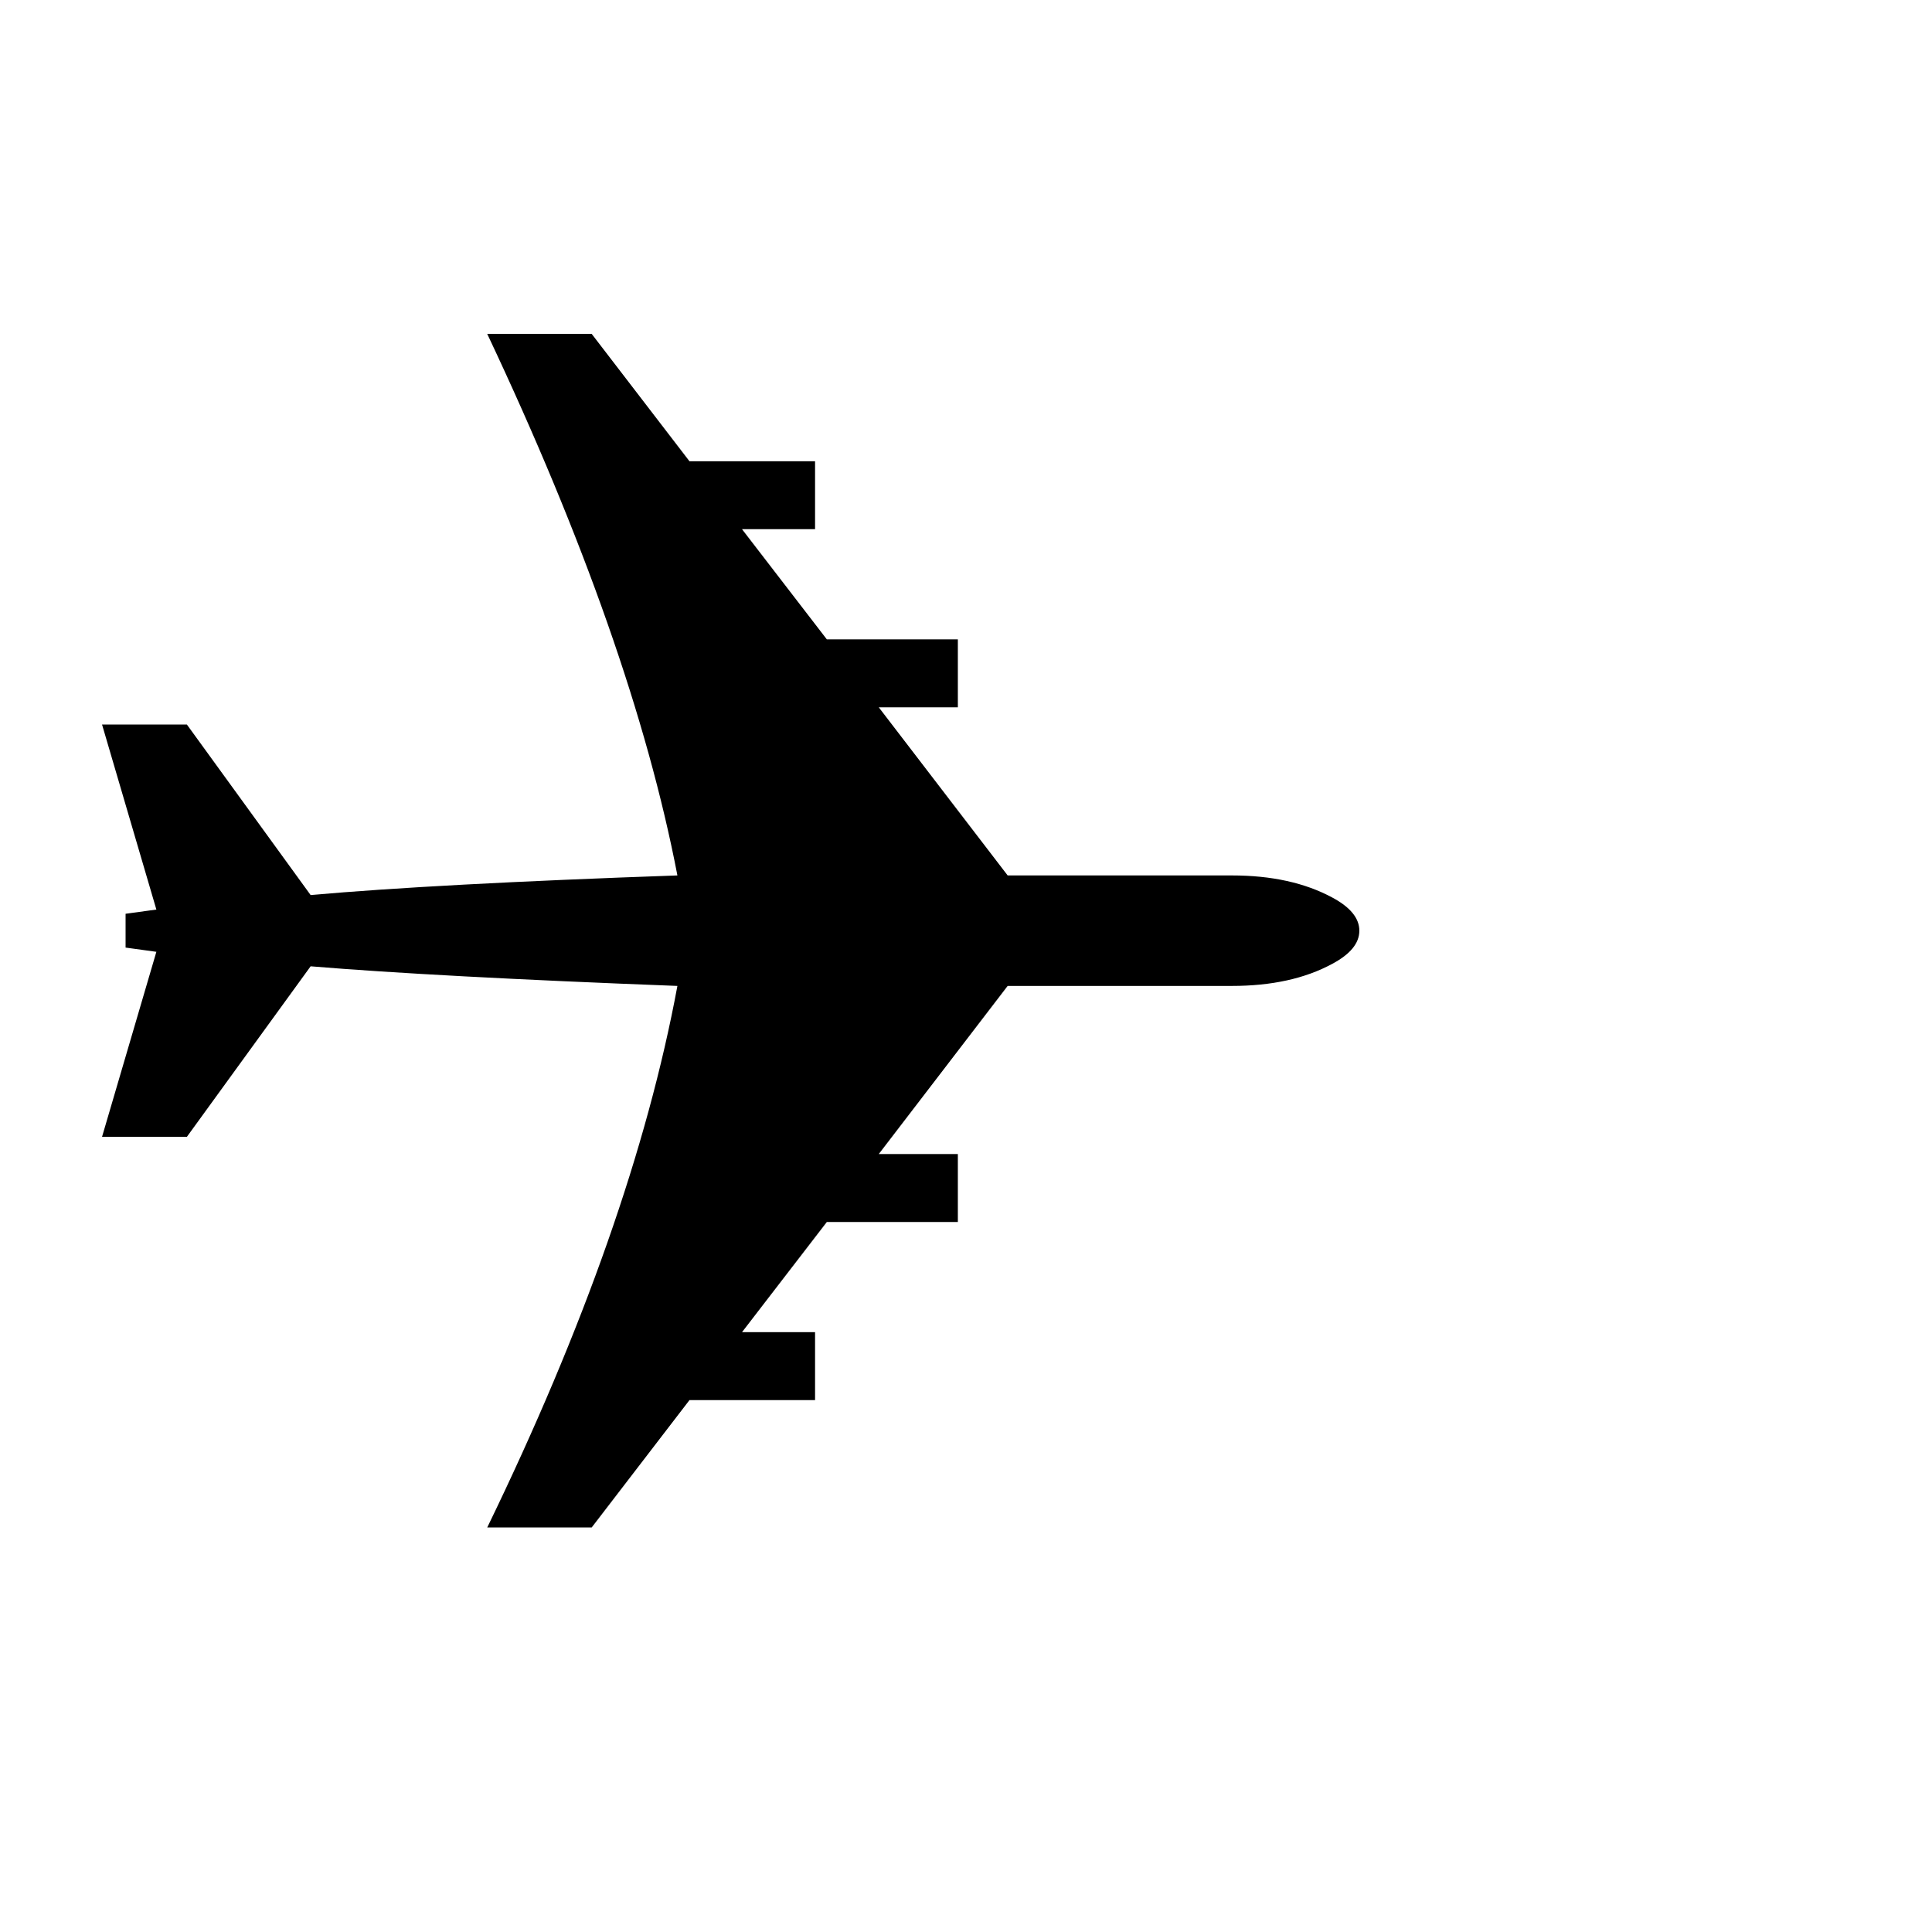
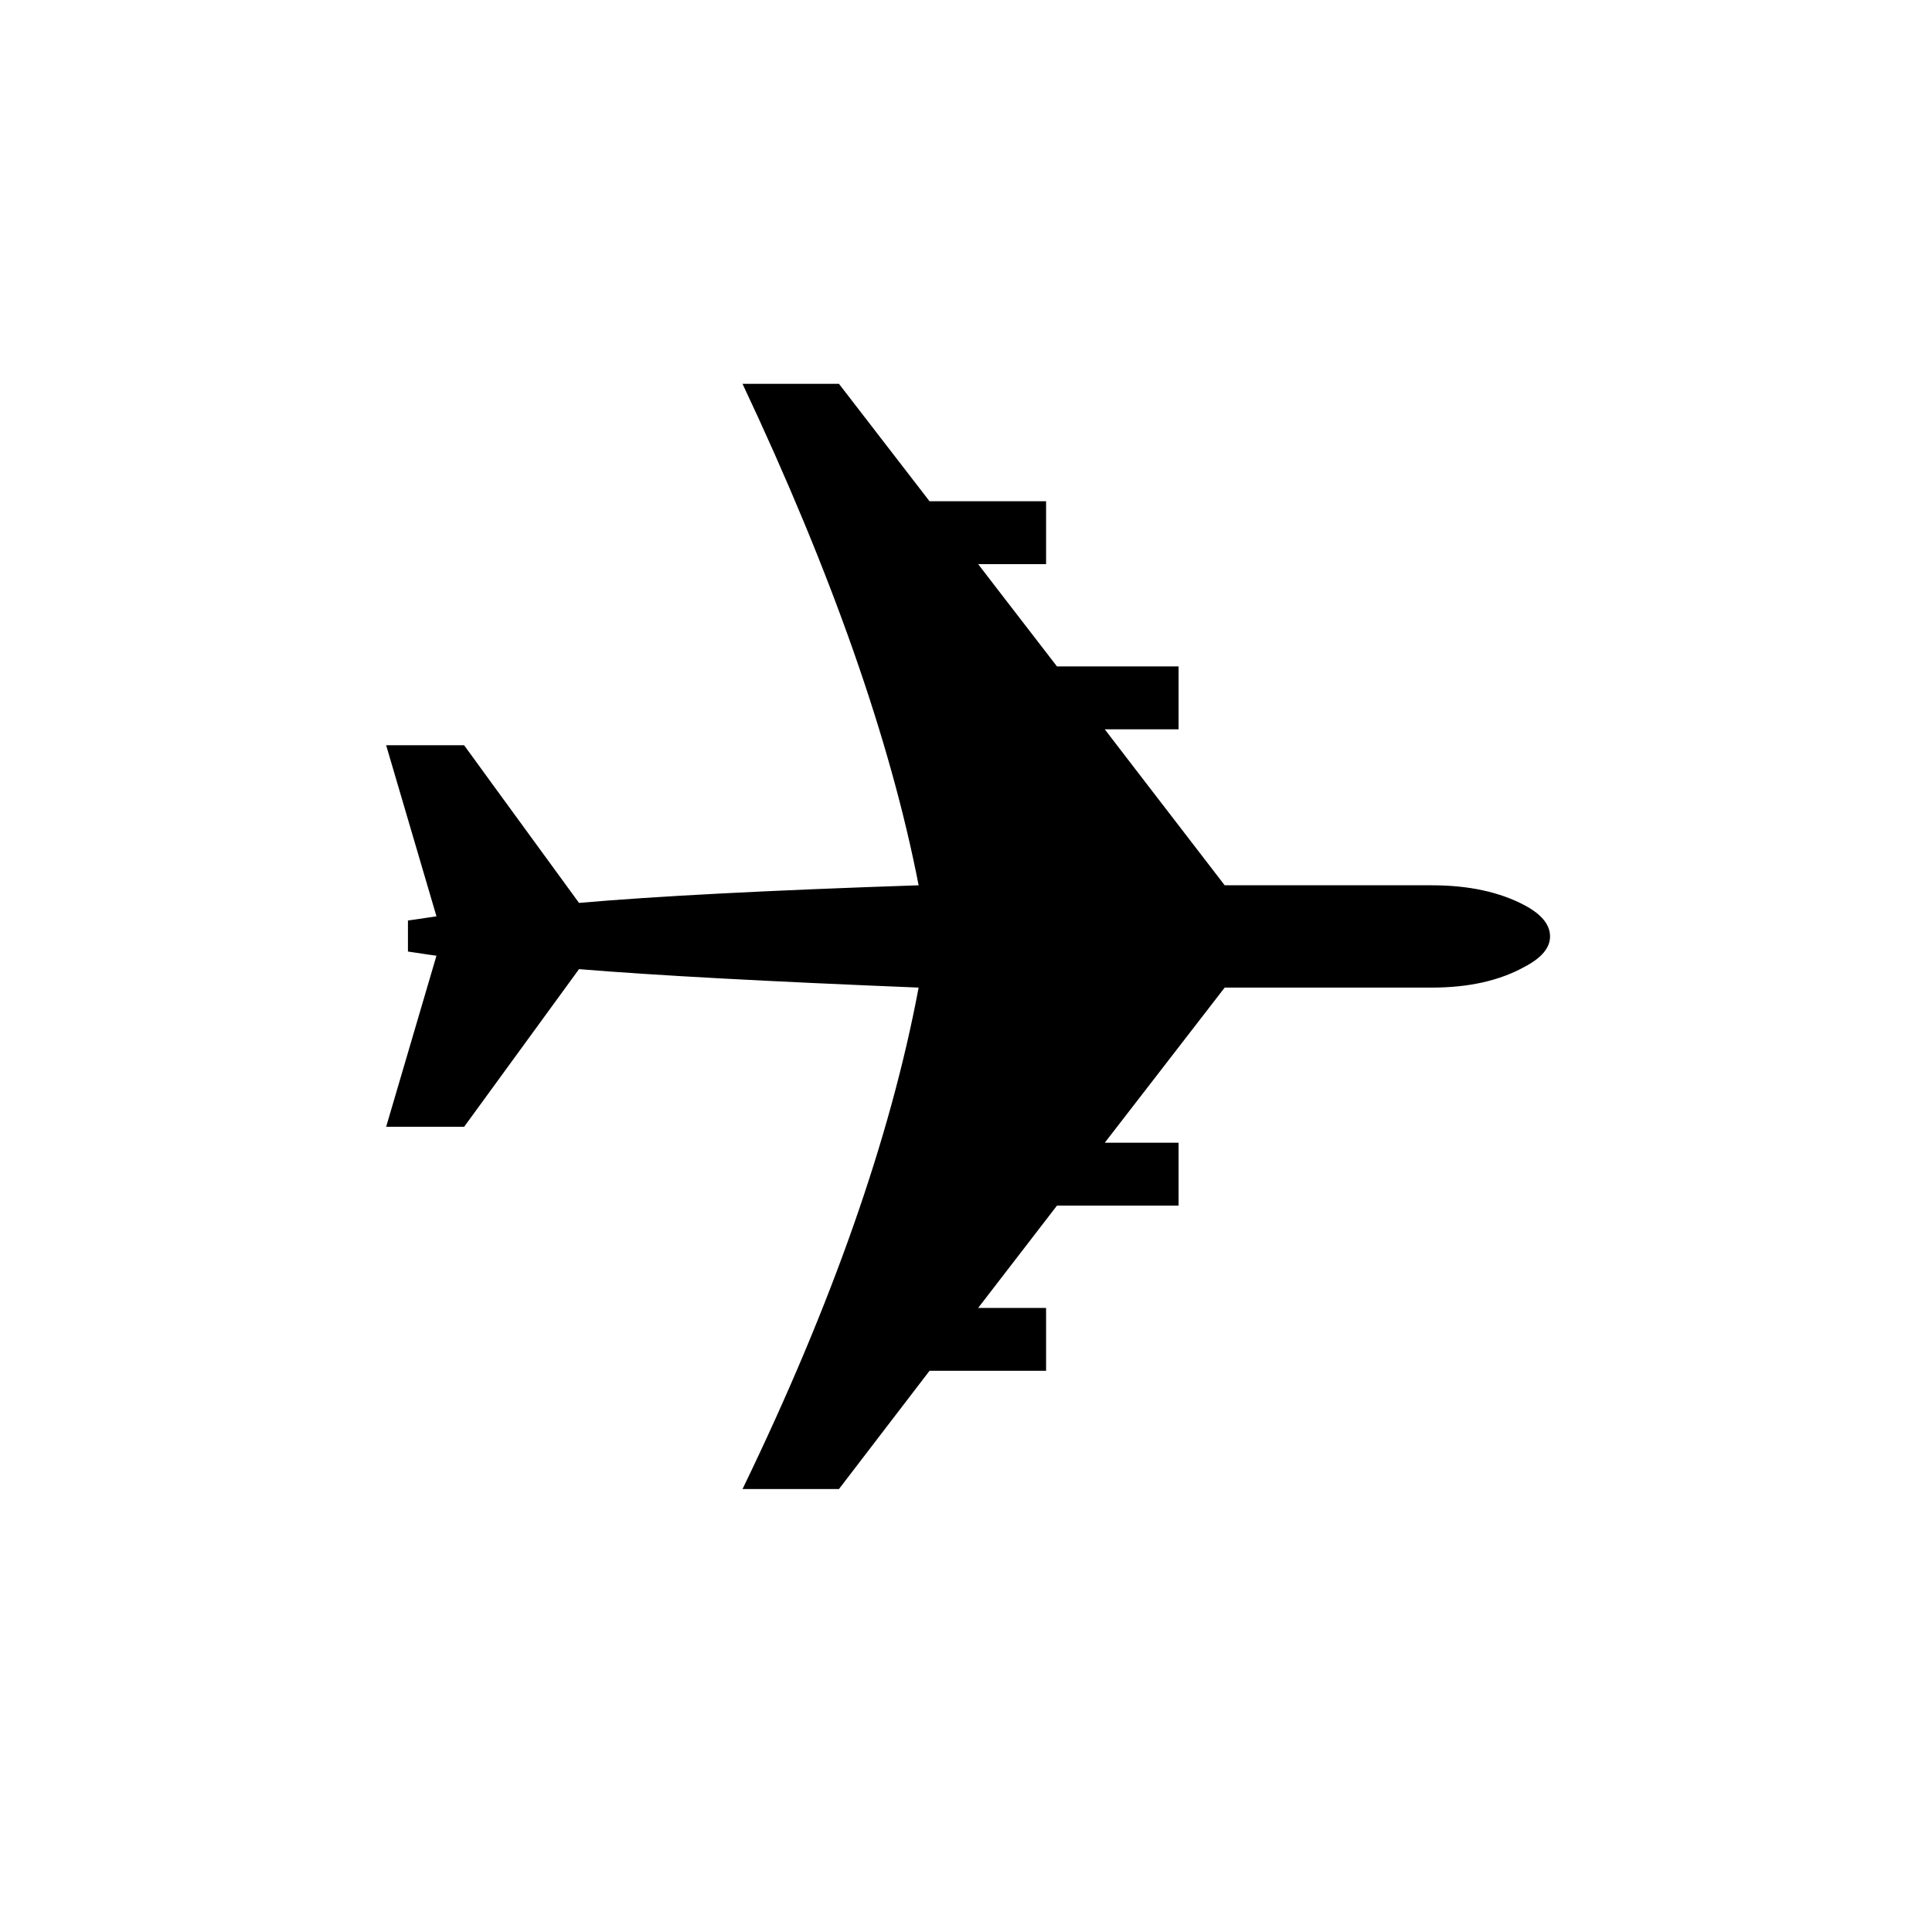
- <svg xmlns="http://www.w3.org/2000/svg" viewBox="0 0 100 100">
-   <text y="0.9em" font-size="90">✈️</text>
+ <svg xmlns="http://www.w3.org/2000/svg" viewBox="0 0 36 36">
+   <text x="50%" y="50%" dominant-baseline="central" text-anchor="middle" font-size="30">✈️</text>
</svg>
